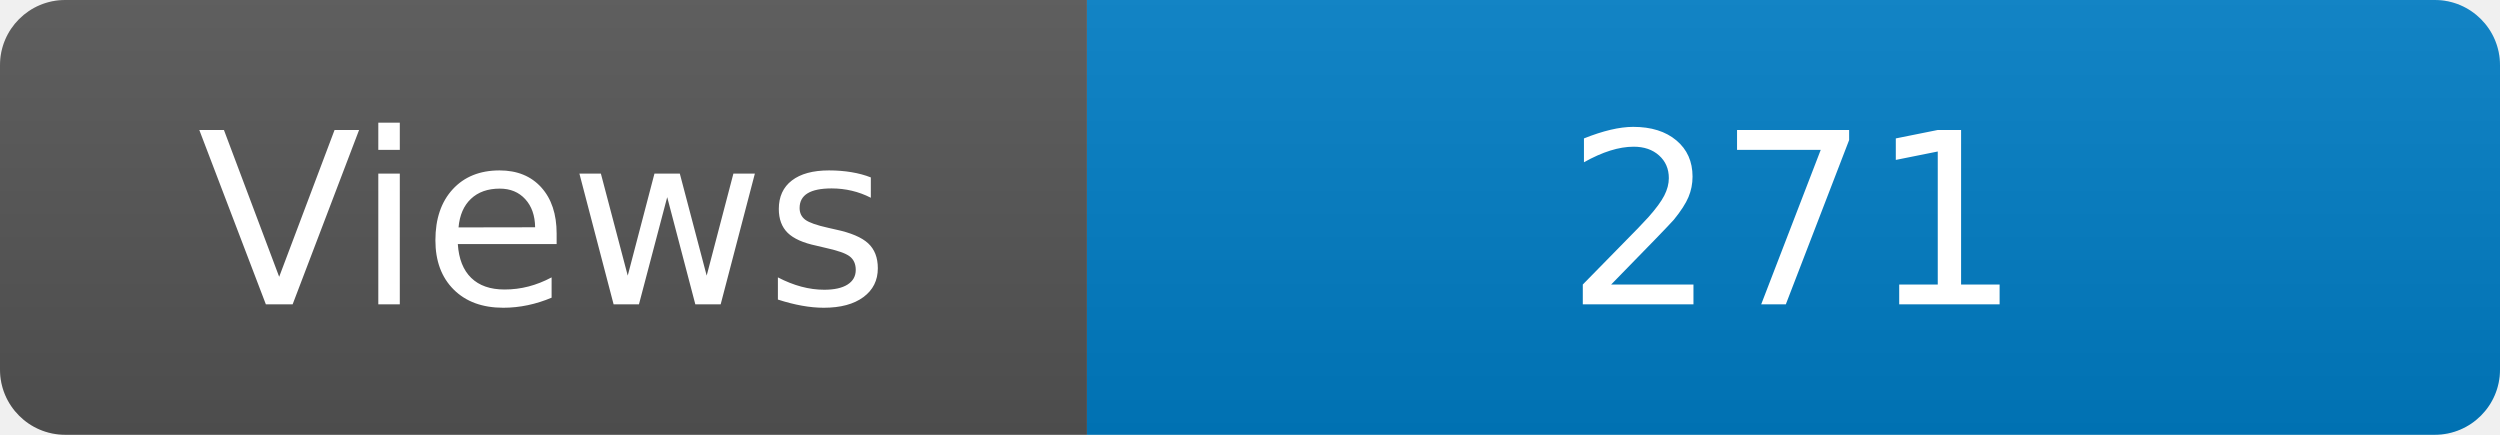
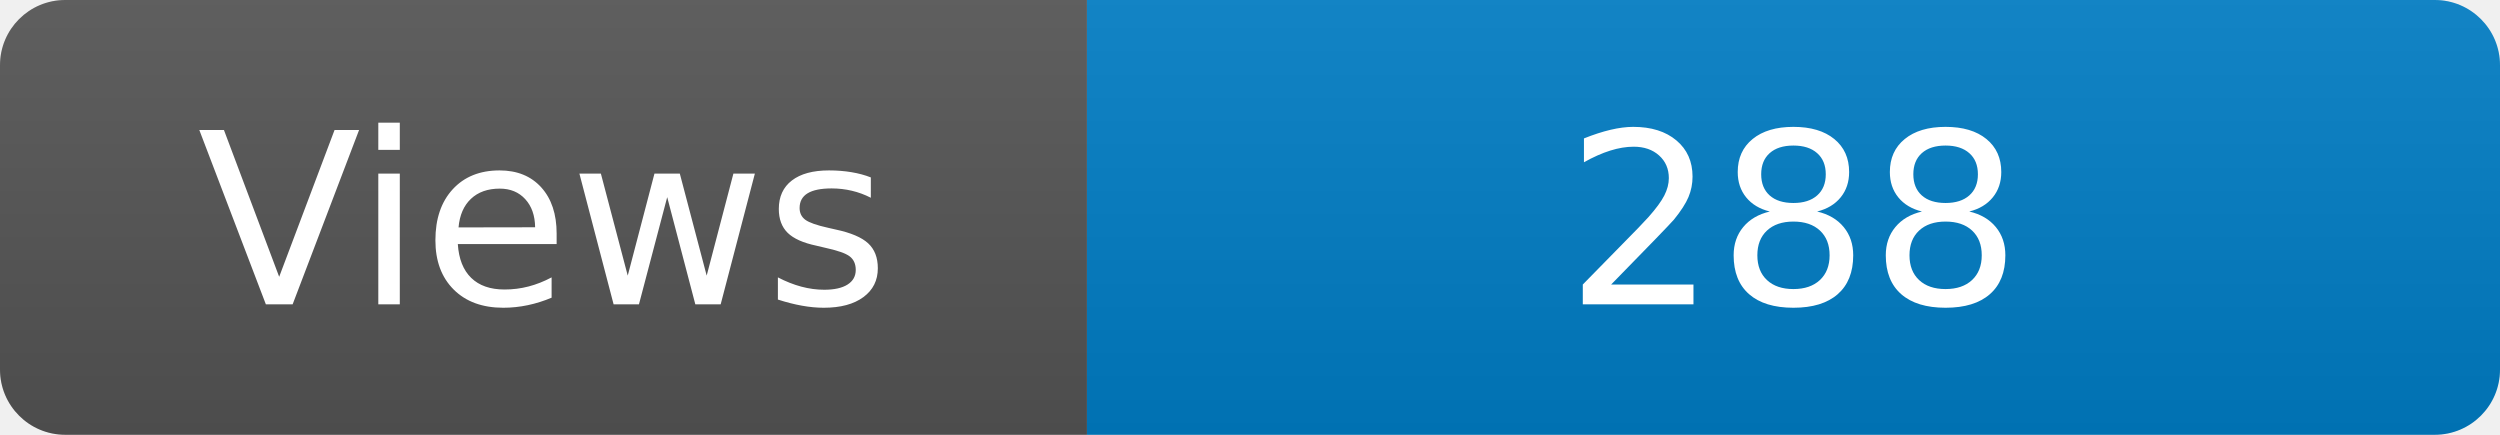
<svg xmlns="http://www.w3.org/2000/svg" width="115" height="20" role="img" aria-label="Maintained?: yes">
  <linearGradient id="s" x2="0" y2="100%">
    <stop offset="0" stop-color="#bbb" stop-opacity=".1" />
    <stop offset="1" stop-opacity=".1" />
  </linearGradient>
  <clipPath id="r">
    <rect width="115" height="20" rx="3" fill="#fff" />
  </clipPath>
  <g clip-path="url(#r)">
    <rect width="50" height="20" fill="#555" />
    <rect x="50" width="160" height="20" fill="#007ec6" />
    <rect width="115" height="20" fill="url(#s)" />
  </g>
  <g fill="#fff" text-anchor="middle" font-family="Verdana,Geneva,DejaVu Sans,sans-serif" font-size="110">
    <text x="250" y="140" transform="scale(.1)" fill="#fff">Views</text>
-     <text x="825" y="140" transform="scale(.1)" fill="#fff">271</text>
+     <text x="825" y="140" transform="scale(.1)" fill="#fff">288</text>
  </g>
</svg>
